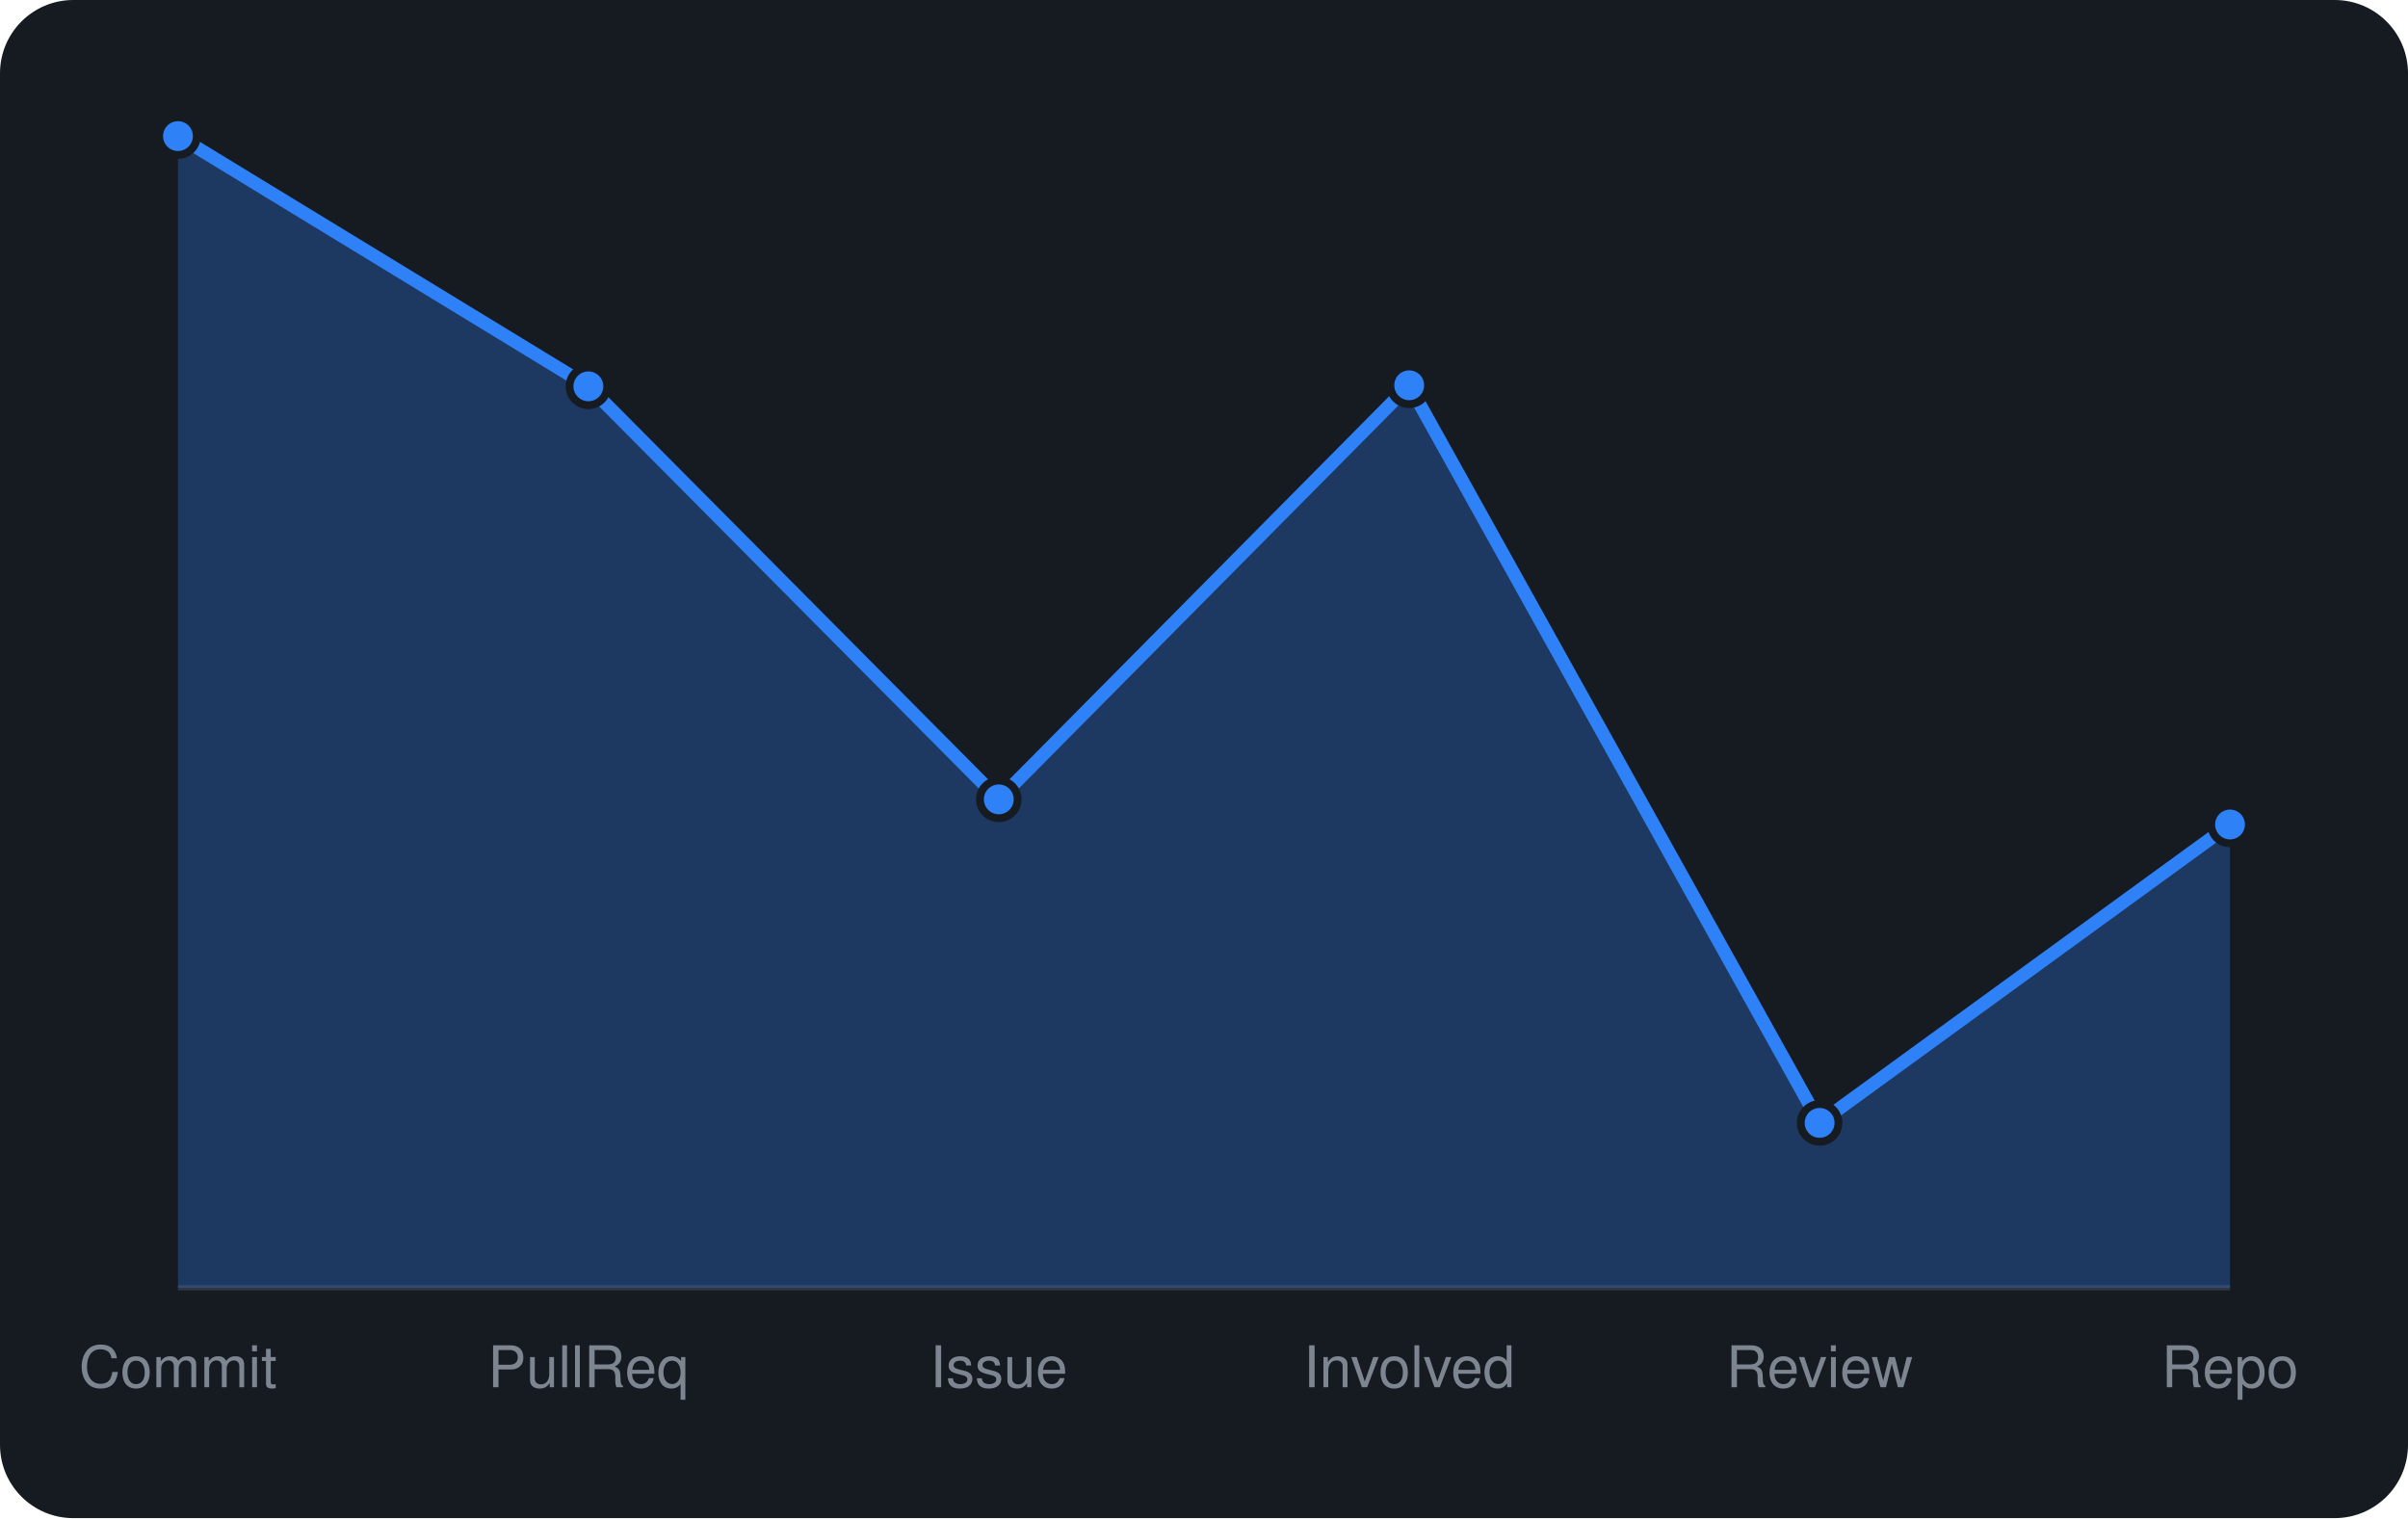
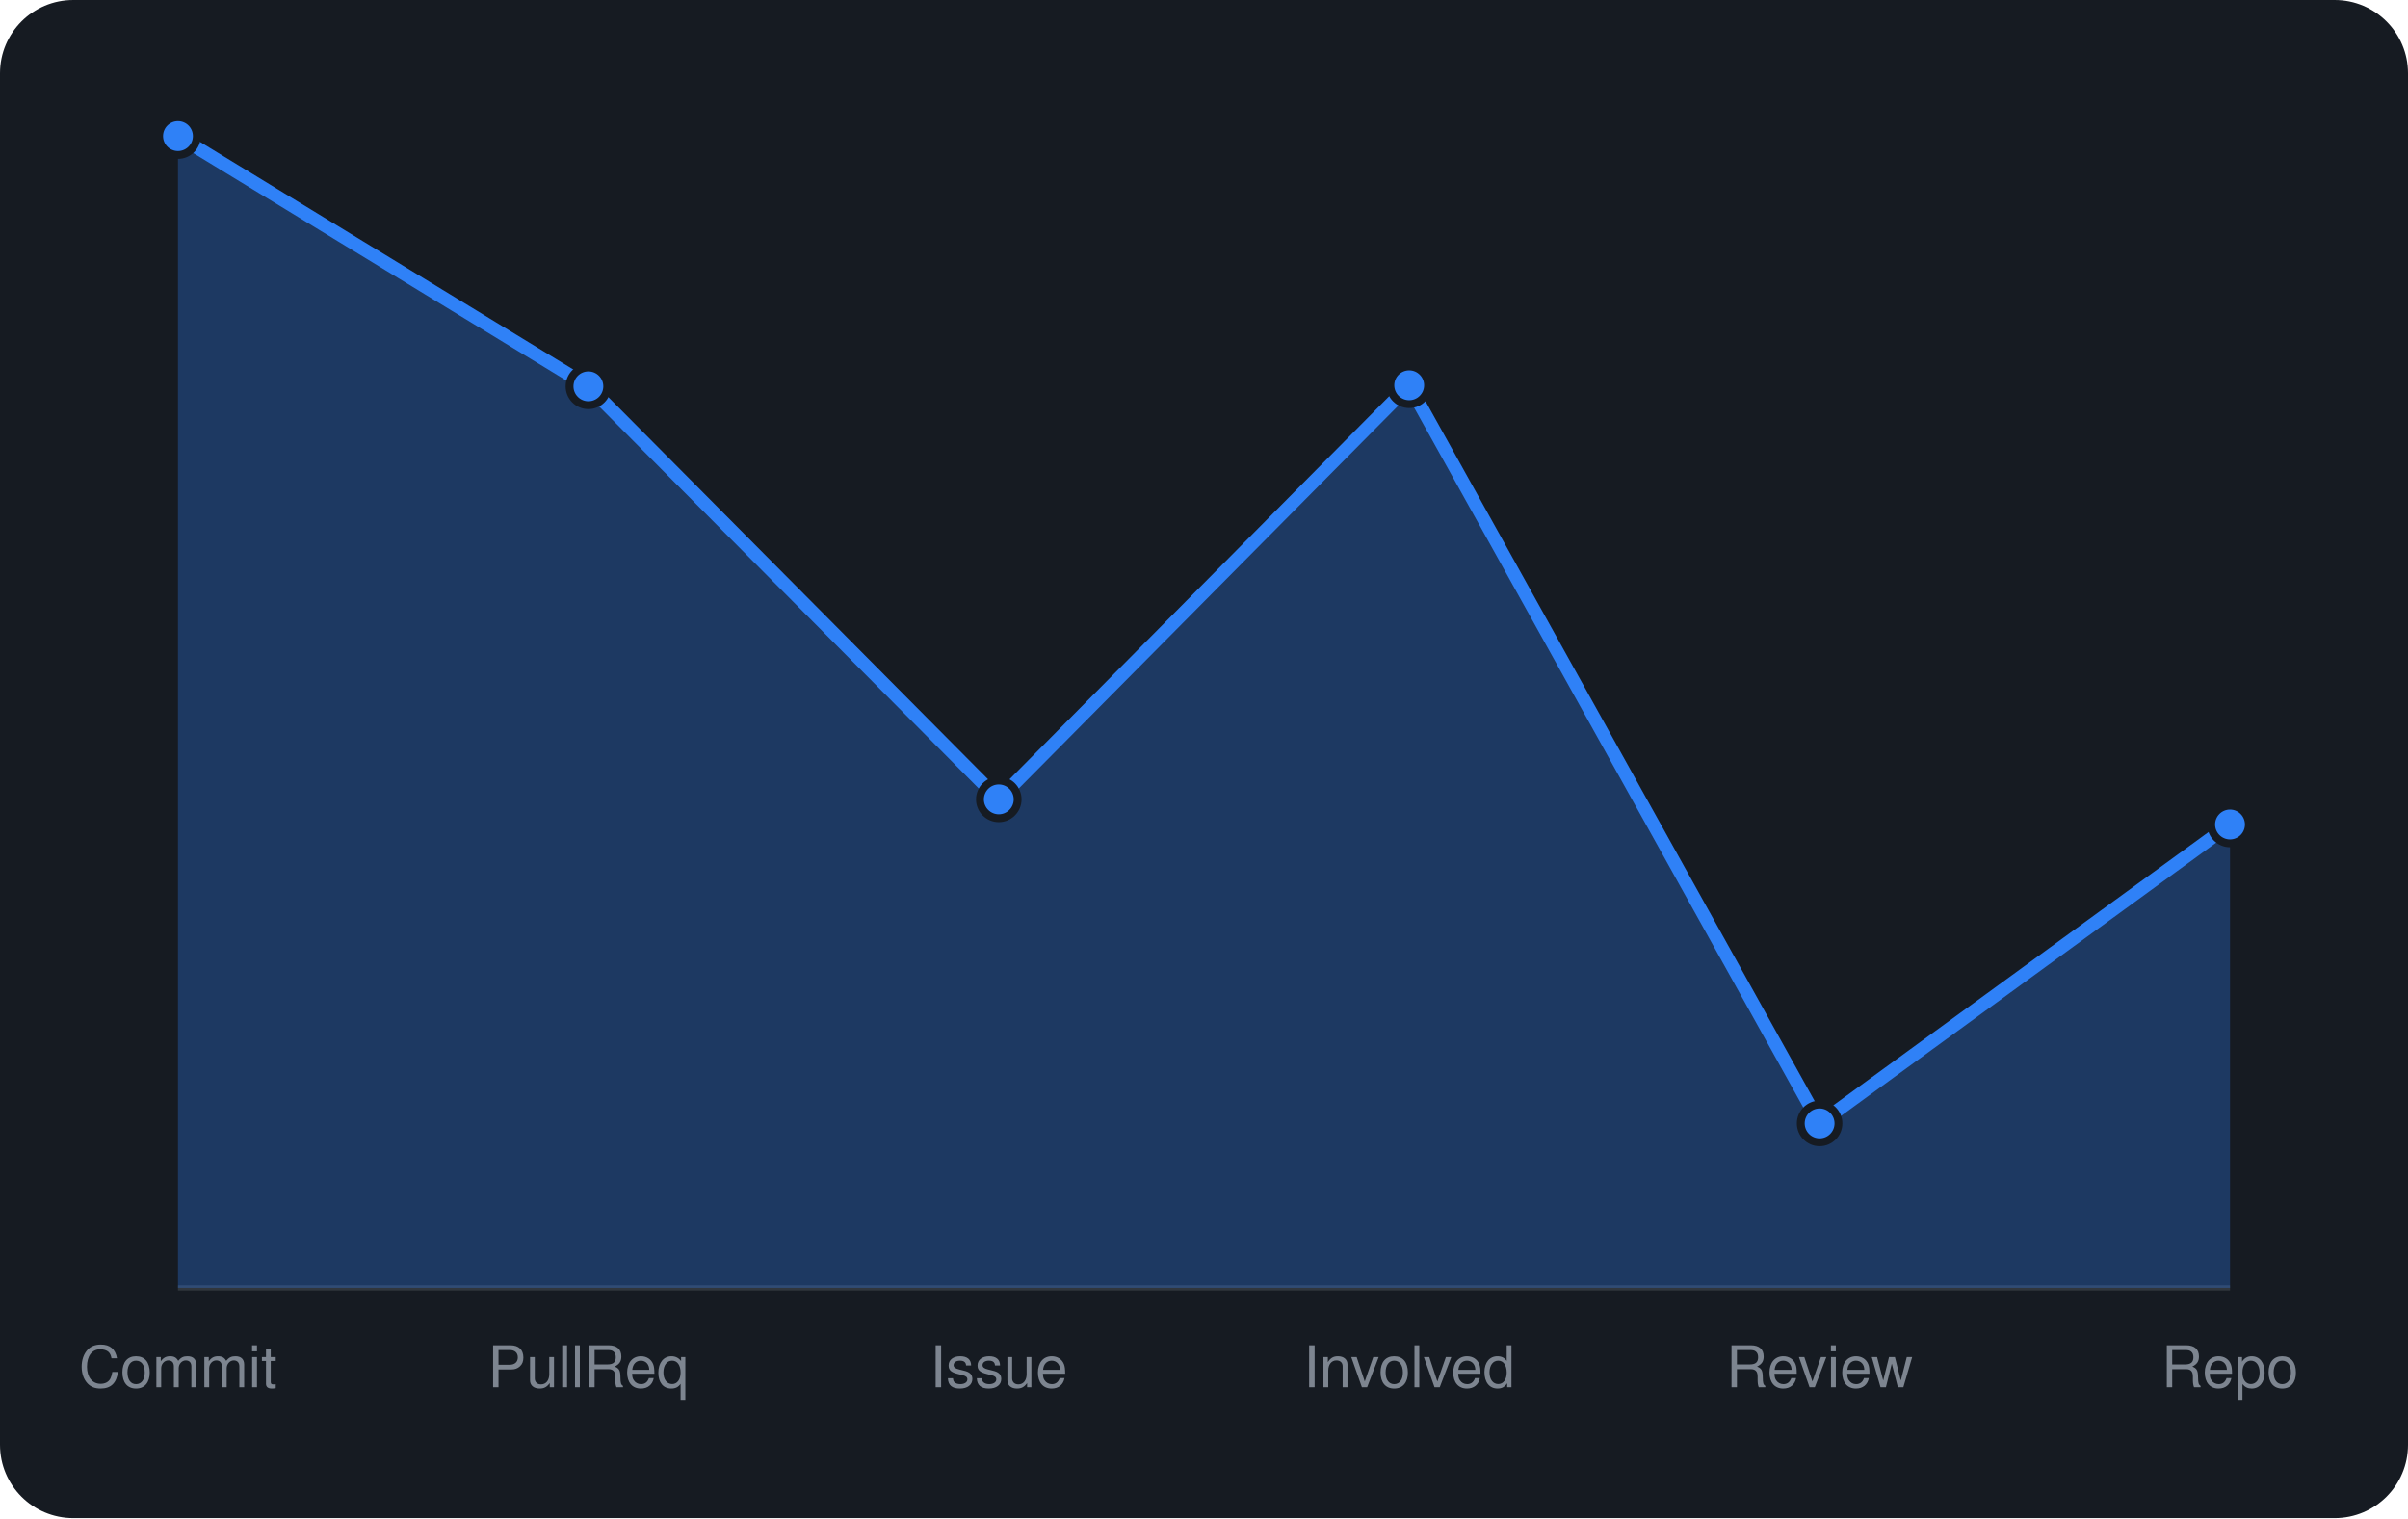
<svg xmlns="http://www.w3.org/2000/svg" viewBox="0 0 460 290" width="460" height="290" font-family="-apple-system,BlinkMacSystemFont,'Segoe UI',Helvetica,Arial,sans-serif">
  <rect width="460" height="290" rx="14" fill="#161b22" />
  <line x1="34" y1="246" x2="426" y2="246" stroke="#30363d" />
-   <path d="M34.0 246 L34.0 26.0L112.4 73.8L190.8 152.7L269.2 73.6L347.6 214.5L426.0 157.5 L426.0 246 Z" fill="rgba(47,129,247,0.3)" />
-   <path d="M34.0 26.0L112.4 73.8L190.8 152.7L269.2 73.6L347.6 214.5L426.0 157.5" fill="none" stroke="#2f81f7" stroke-width="2.5" stroke-linejoin="round" />
+   <path d="M34.0 246 L34.0 26.0L112.4 73.8L190.8 152.7L269.2 73.6L347.6 214.6L426.0 157.5 L426.0 246 Z" fill="rgba(47,129,247,0.3)" />
+   <path d="M34.0 26.0L112.4 73.8L190.8 152.7L269.2 73.6L347.6 214.6L426.0 157.5" fill="none" stroke="#2f81f7" stroke-width="2.5" stroke-linejoin="round" />
  <circle cx="34.0" cy="26.0" r="3.6" fill="#2f81f7" stroke="#161b22" stroke-width="1.5" />
  <circle cx="112.4" cy="73.8" r="3.6" fill="#2f81f7" stroke="#161b22" stroke-width="1.5" />
  <circle cx="190.8" cy="152.7" r="3.6" fill="#2f81f7" stroke="#161b22" stroke-width="1.5" />
  <circle cx="269.2" cy="73.6" r="3.6" fill="#2f81f7" stroke="#161b22" stroke-width="1.5" />
-   <circle cx="347.6" cy="214.5" r="3.6" fill="#2f81f7" stroke="#161b22" stroke-width="1.5" />
+   <circle cx="347.6" cy="214.6" r="3.6" fill="#2f81f7" stroke="#161b22" stroke-width="1.5" />
  <circle cx="426.0" cy="157.5" r="3.6" fill="#2f81f7" stroke="#161b22" stroke-width="1.5" />
  <text x="34.0" y="265" text-anchor="middle" font-size="11" fill="#7d8590">Commit</text>
  <text x="112.4" y="265" text-anchor="middle" font-size="11" fill="#7d8590">PullReq</text>
  <text x="190.8" y="265" text-anchor="middle" font-size="11" fill="#7d8590">Issue</text>
  <text x="269.2" y="265" text-anchor="middle" font-size="11" fill="#7d8590">Involved</text>
  <text x="347.6" y="265" text-anchor="middle" font-size="11" fill="#7d8590">Review</text>
  <text x="426.0" y="265" text-anchor="middle" font-size="11" fill="#7d8590">Repo</text>
</svg>
